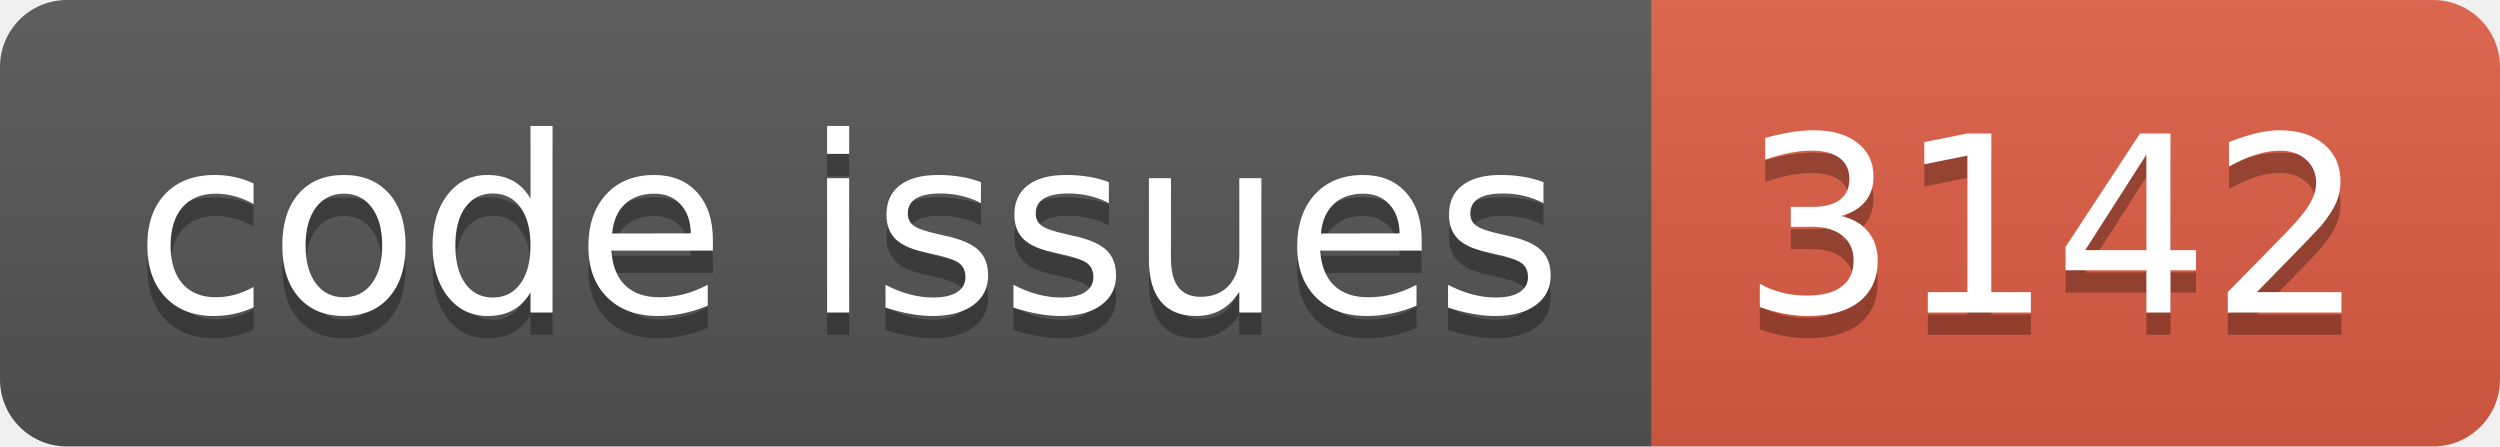
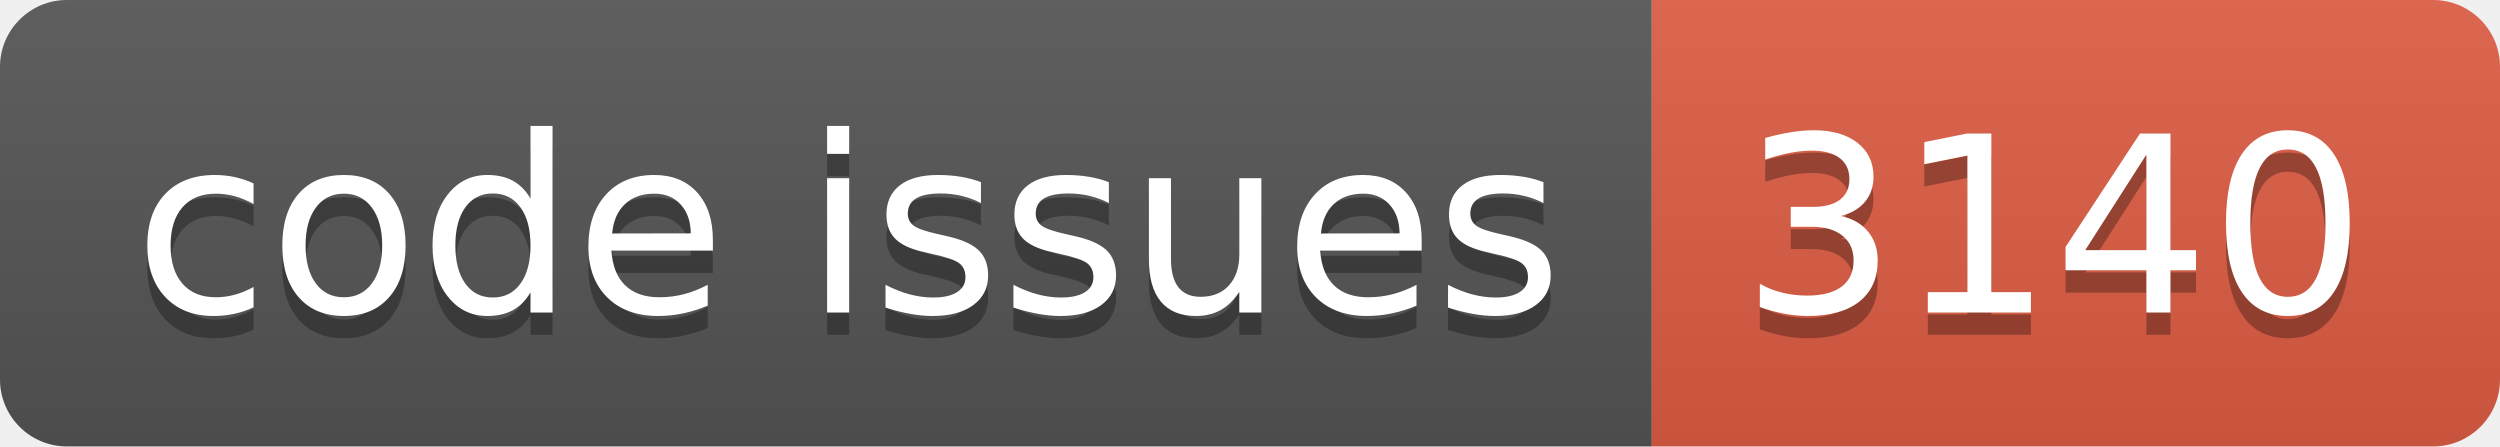
<svg xmlns="http://www.w3.org/2000/svg" width="112.0" height="20">
  <linearGradient id="smooth" x2="0" y2="100%">
    <stop offset="0" stop-color="#bbb" stop-opacity=".1" />
    <stop offset="1" stop-opacity=".1" />
  </linearGradient>
  <clipPath id="round">
    <rect width="112.0" height="20" rx="3" fill="#fff" />
  </clipPath>
  <g clip-path="url(#round)">
    <rect width="74.0" height="20" fill="#555" />
    <rect x="74.0" width="38.0" height="20" fill="#e05d44" />
    <rect width="112.0" height="20" fill="url(#smooth)" />
  </g>
  <g fill="#fff" text-anchor="middle" font-family="DejaVu Sans,Verdana,Geneva,sans-serif" font-size="110">
    <text x="380.0" y="150" fill="#010101" fill-opacity=".3" transform="scale(0.1)" textLength="640.0" lengthAdjust="spacing">code issues</text>
    <text x="380.0" y="140" transform="scale(0.1)" textLength="640.0" lengthAdjust="spacing">code issues</text>
-     <text x="920.0" y="150" fill="#010101" fill-opacity=".3" transform="scale(0.1)" textLength="280.0" lengthAdjust="spacing">3142</text>
-     <text x="920.0" y="140" transform="scale(0.1)" textLength="280.0" lengthAdjust="spacing">3142</text>
+     <text x="920.0" y="150" fill="#010101" fill-opacity=".3" transform="scale(0.1)" textLength="280.0" lengthAdjust="spacing">3140</text>
+     <text x="920.0" y="140" transform="scale(0.1)" textLength="280.0" lengthAdjust="spacing">3140</text>
  </g>
</svg>
